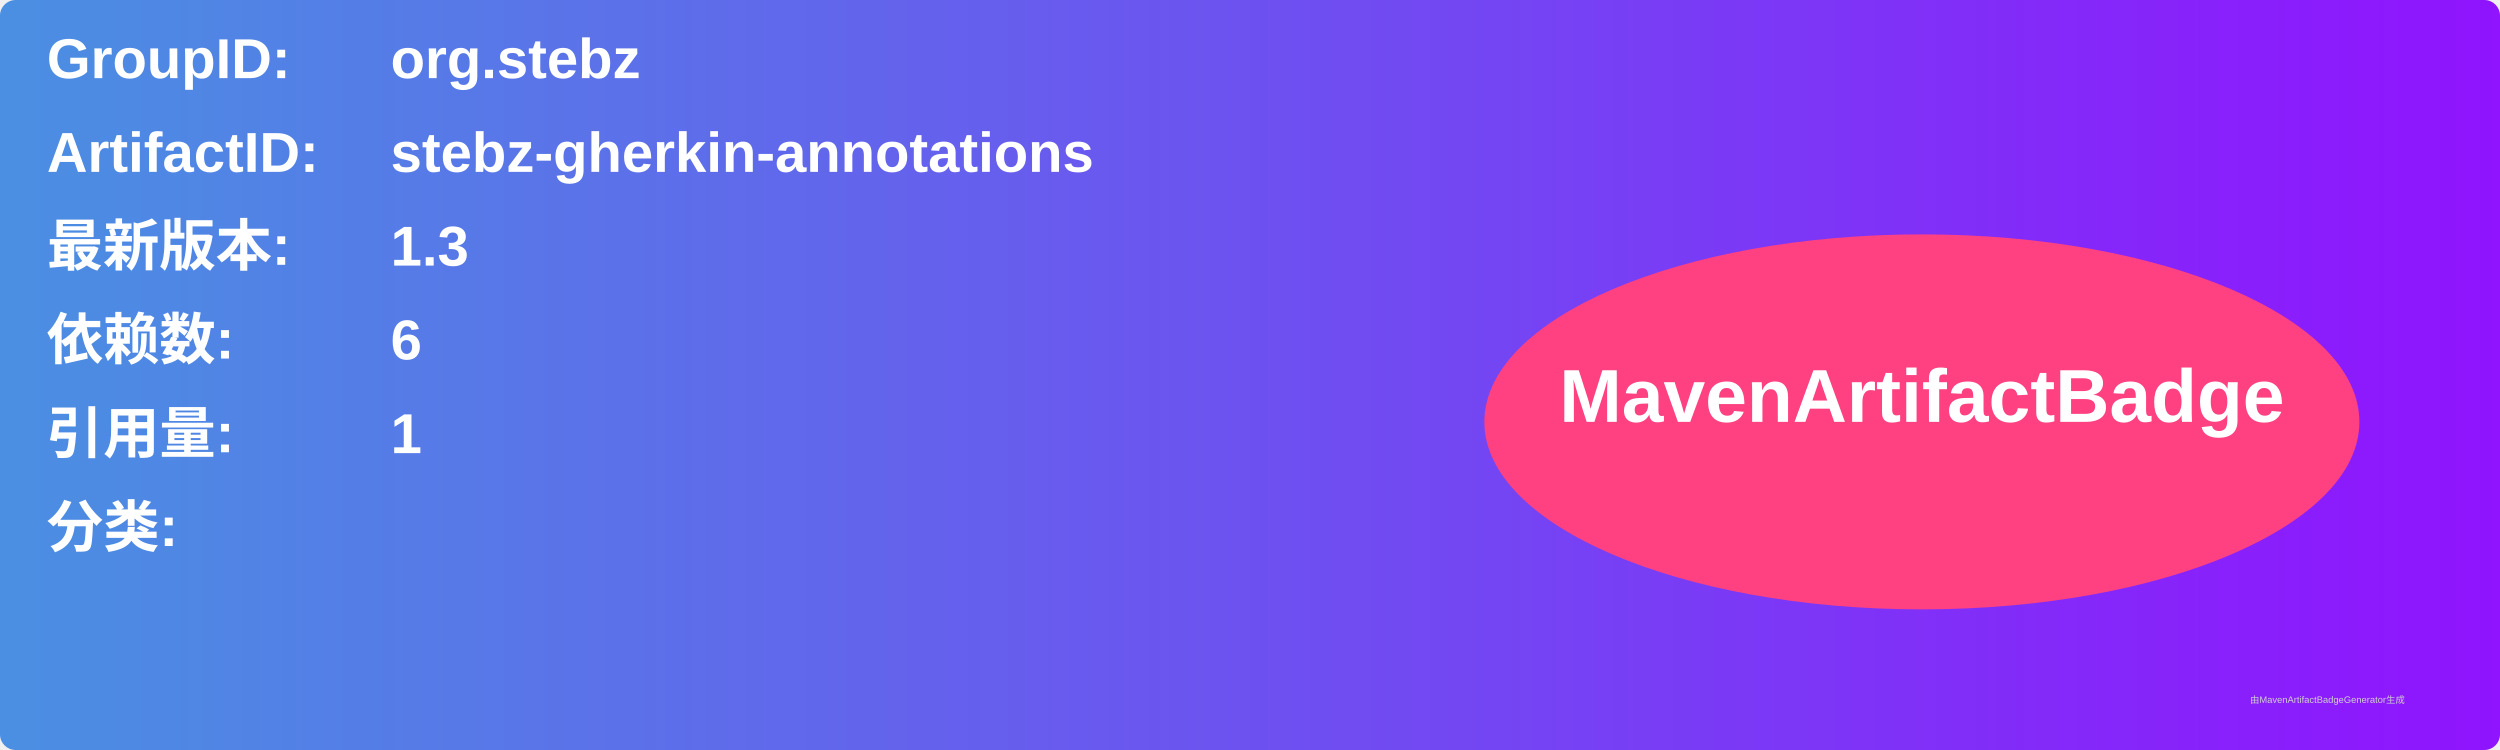
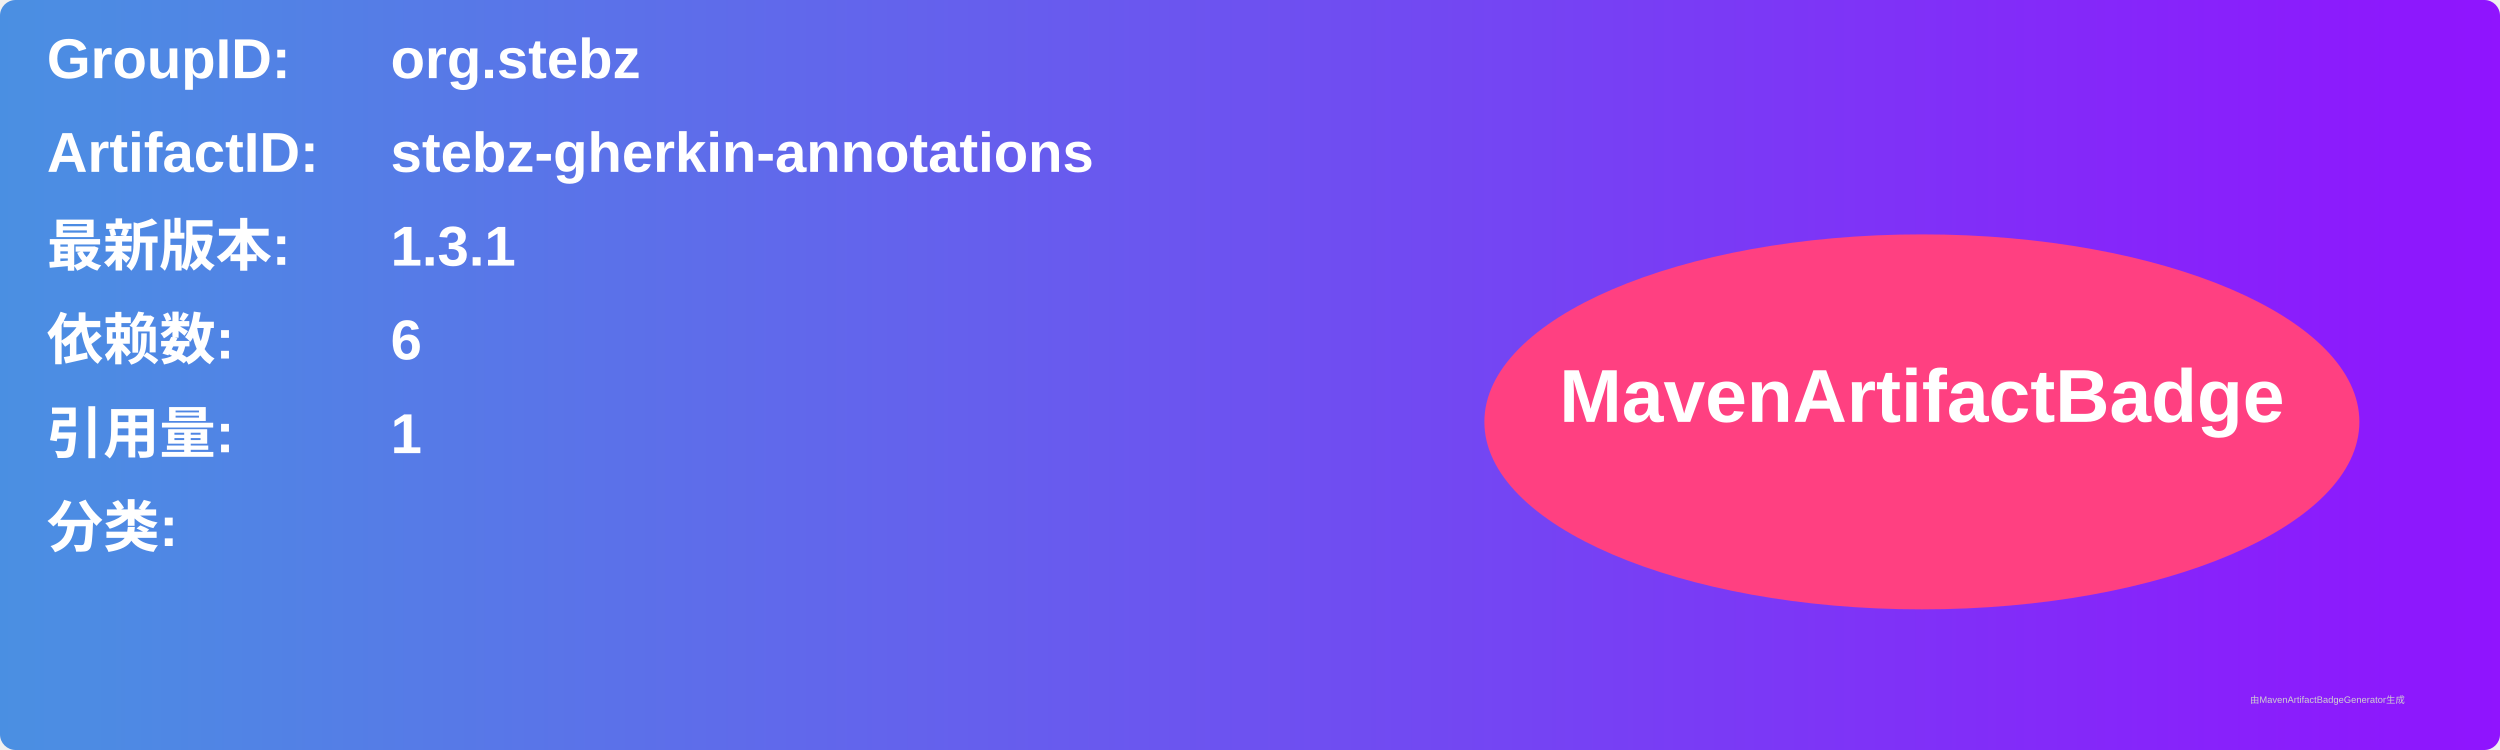
<svg xmlns="http://www.w3.org/2000/svg" width="800" height="240" viewBox="0 0 800 240">
  <linearGradient id="grad" x1="0%" y1="0%" x2="100%" y2="0%">
    <stop offset="0%" stop-color="#4a90e2" />
    <stop offset="100%" stop-color="#9013fe" />
  </linearGradient>
  <rect width="100%" height="100%" rx="5" ry="5" fill="url(#grad)" />
  <g transform="translate(15, 15)">
    <text x="0" y="10" font-family="Arial" font-size="18" fill="white" font-weight="bold" width="260">GroupID:</text>
    <text x="110" y="10" font-family="Arial" font-size="18" fill="white" font-weight="bold" width="460">org.stebz</text>
    <text x="0" y="40" font-family="Arial" font-size="18" fill="white" font-weight="bold" width="260">ArtifactID:</text>
    <text x="110" y="40" font-family="Arial" font-size="18" fill="white" font-weight="bold" width="460">stebz-gherkin-annotations</text>
    <text x="0" y="70" font-family="Arial" font-size="18" fill="white" font-weight="bold">最新版本:</text>
    <text x="110" y="70" font-family="Arial" font-size="18" fill="white" font-weight="bold">
-       <tspan font-weight="bold">1.3</tspan>
+       <tspan font-weight="bold">1.3.1</tspan>
    </text>
    <text x="0" y="100" font-family="Arial" font-size="18" fill="white" font-weight="bold">依赖数: </text>
    <text x="110" y="100" font-family="Arial" font-size="18" fill="white">
      <tspan font-weight="bold">6</tspan>
    </text>
    <text x="0" y="130" font-family="Arial" font-size="18" fill="white" font-weight="bold">引用量: </text>
    <text x="110" y="130" font-family="Arial" font-size="18" fill="white">
      <tspan font-weight="bold">1</tspan>
    </text>
    <text x="0" y="160" font-family="Arial" font-size="18" fill="white" font-weight="bold">分类:</text>
    <text x="10" y="190" font-family="Arial" font-size="10" fill="white">
      <tspan font-weight="bold" />
    </text>
    <ellipse cx="600" cy="120" rx="140" ry="60" fill="#ff4081" />
    <text x="600" y="120" text-anchor="middle" font-family="Arial" font-size="24" fill="white" font-weight="bold">MavenArtifactBadge</text>
  </g>
  <text x="720" y="225" font-family="Arial" font-size="3" fill="#d0d0d0">由MavenArtifactBadgeGenerator生成</text>
</svg>
